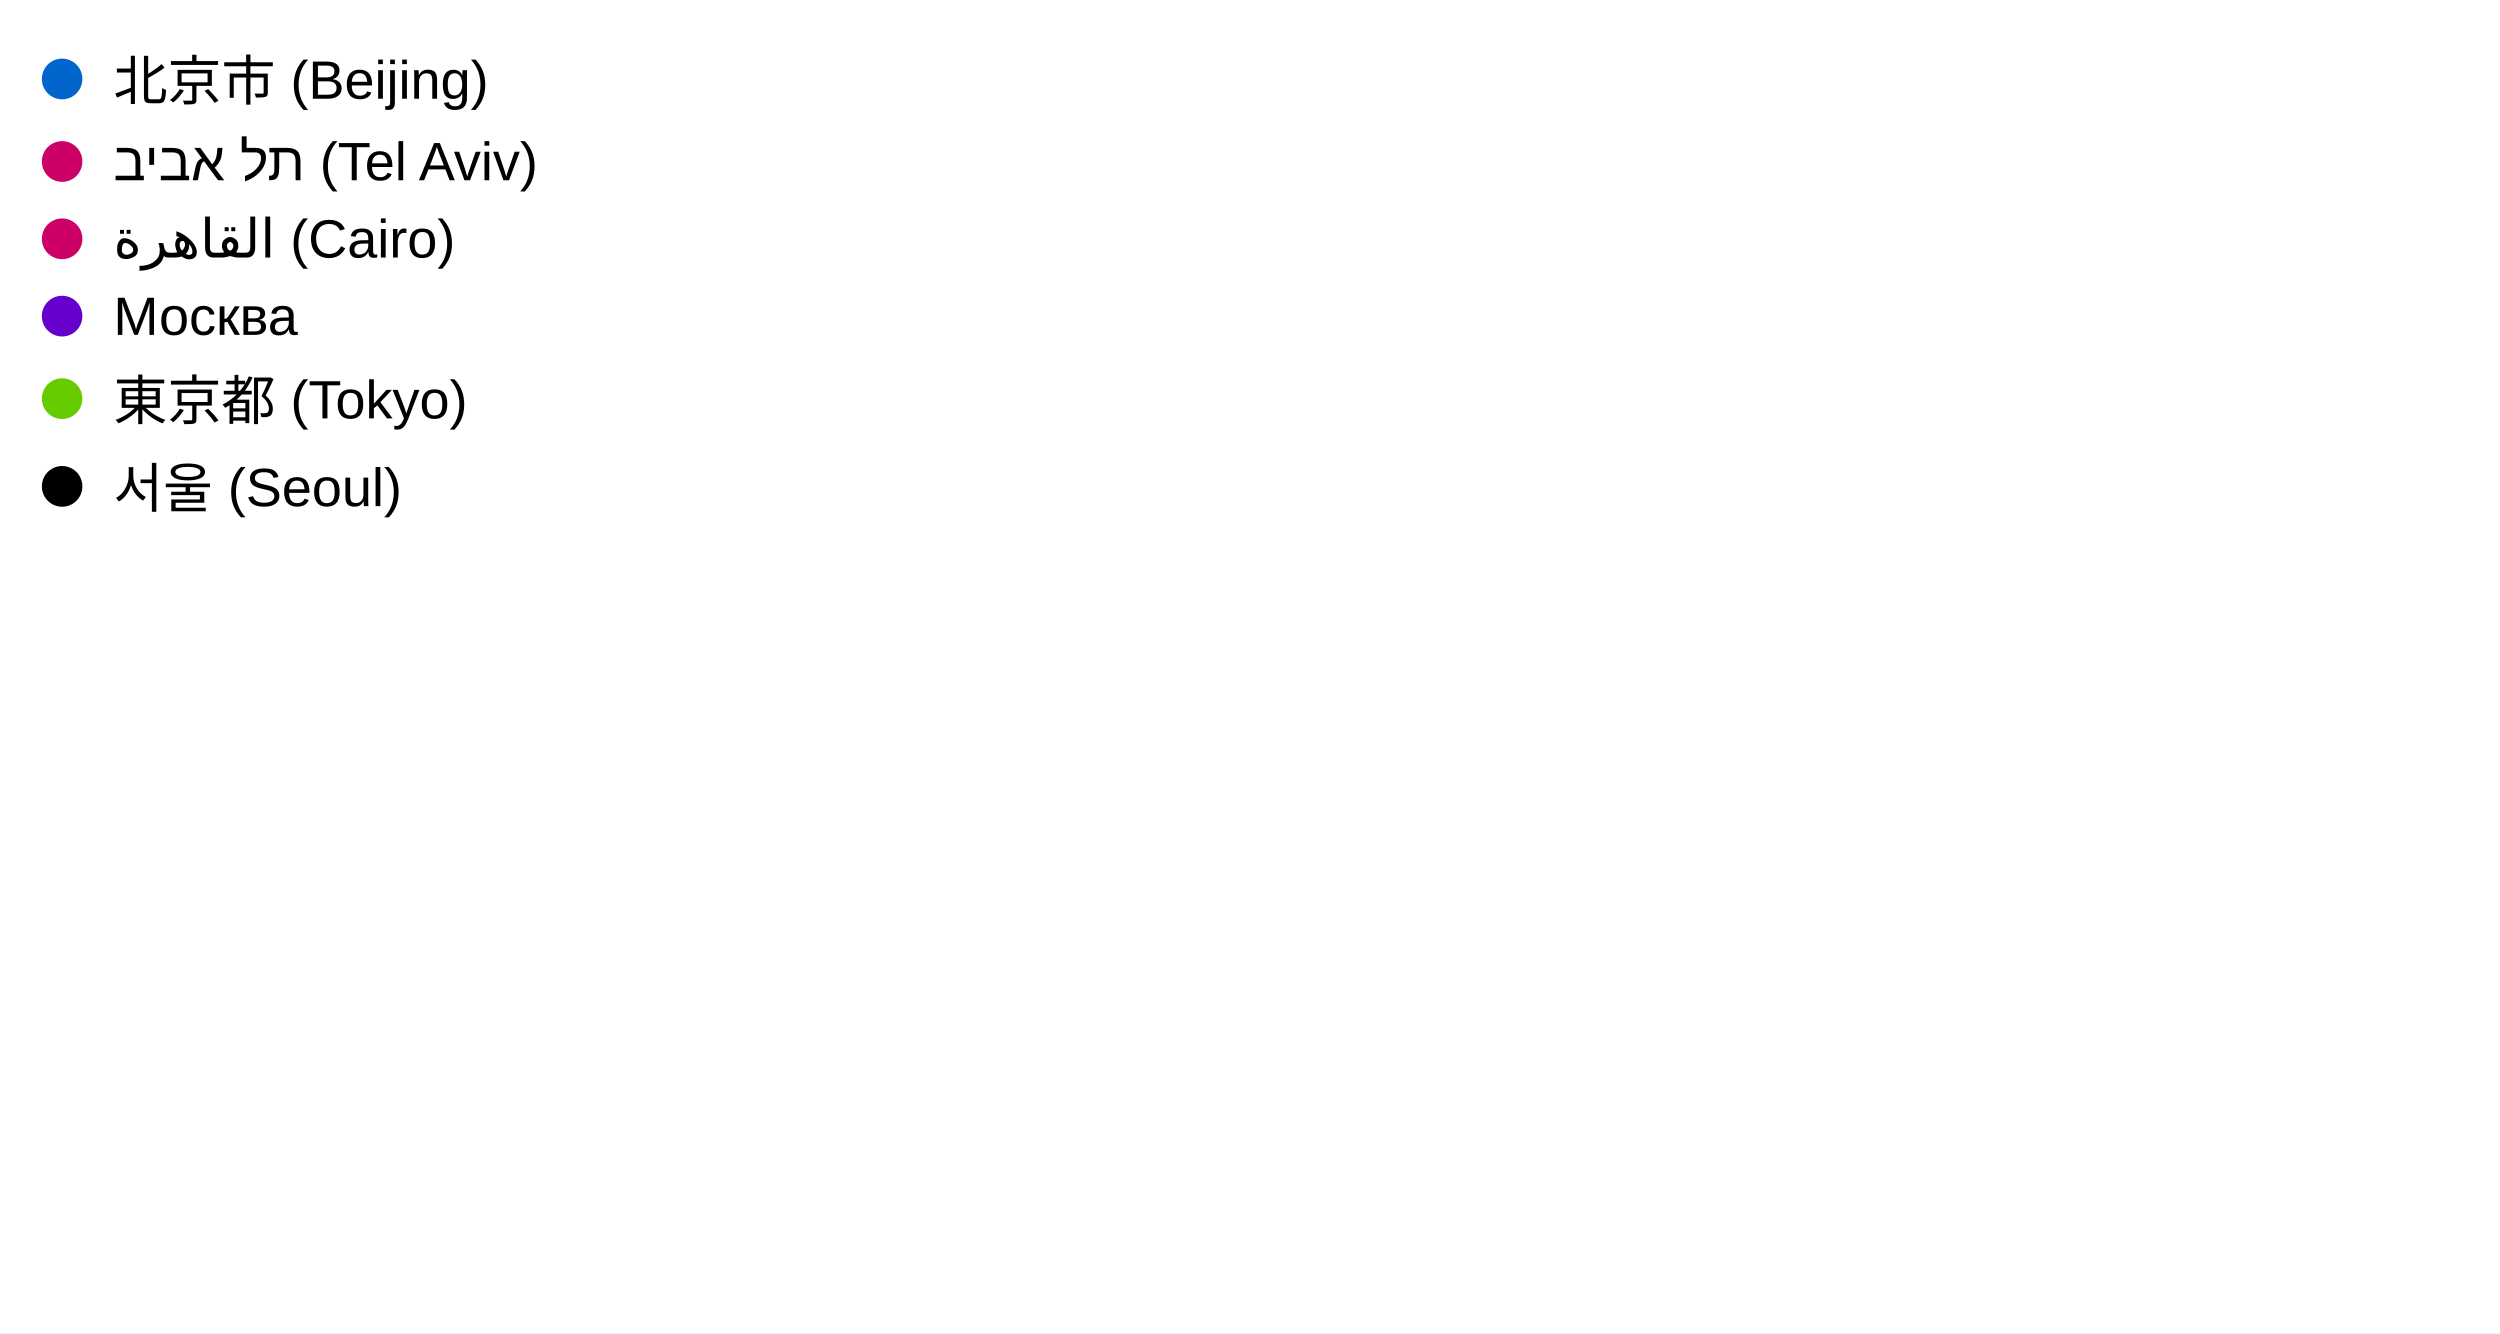
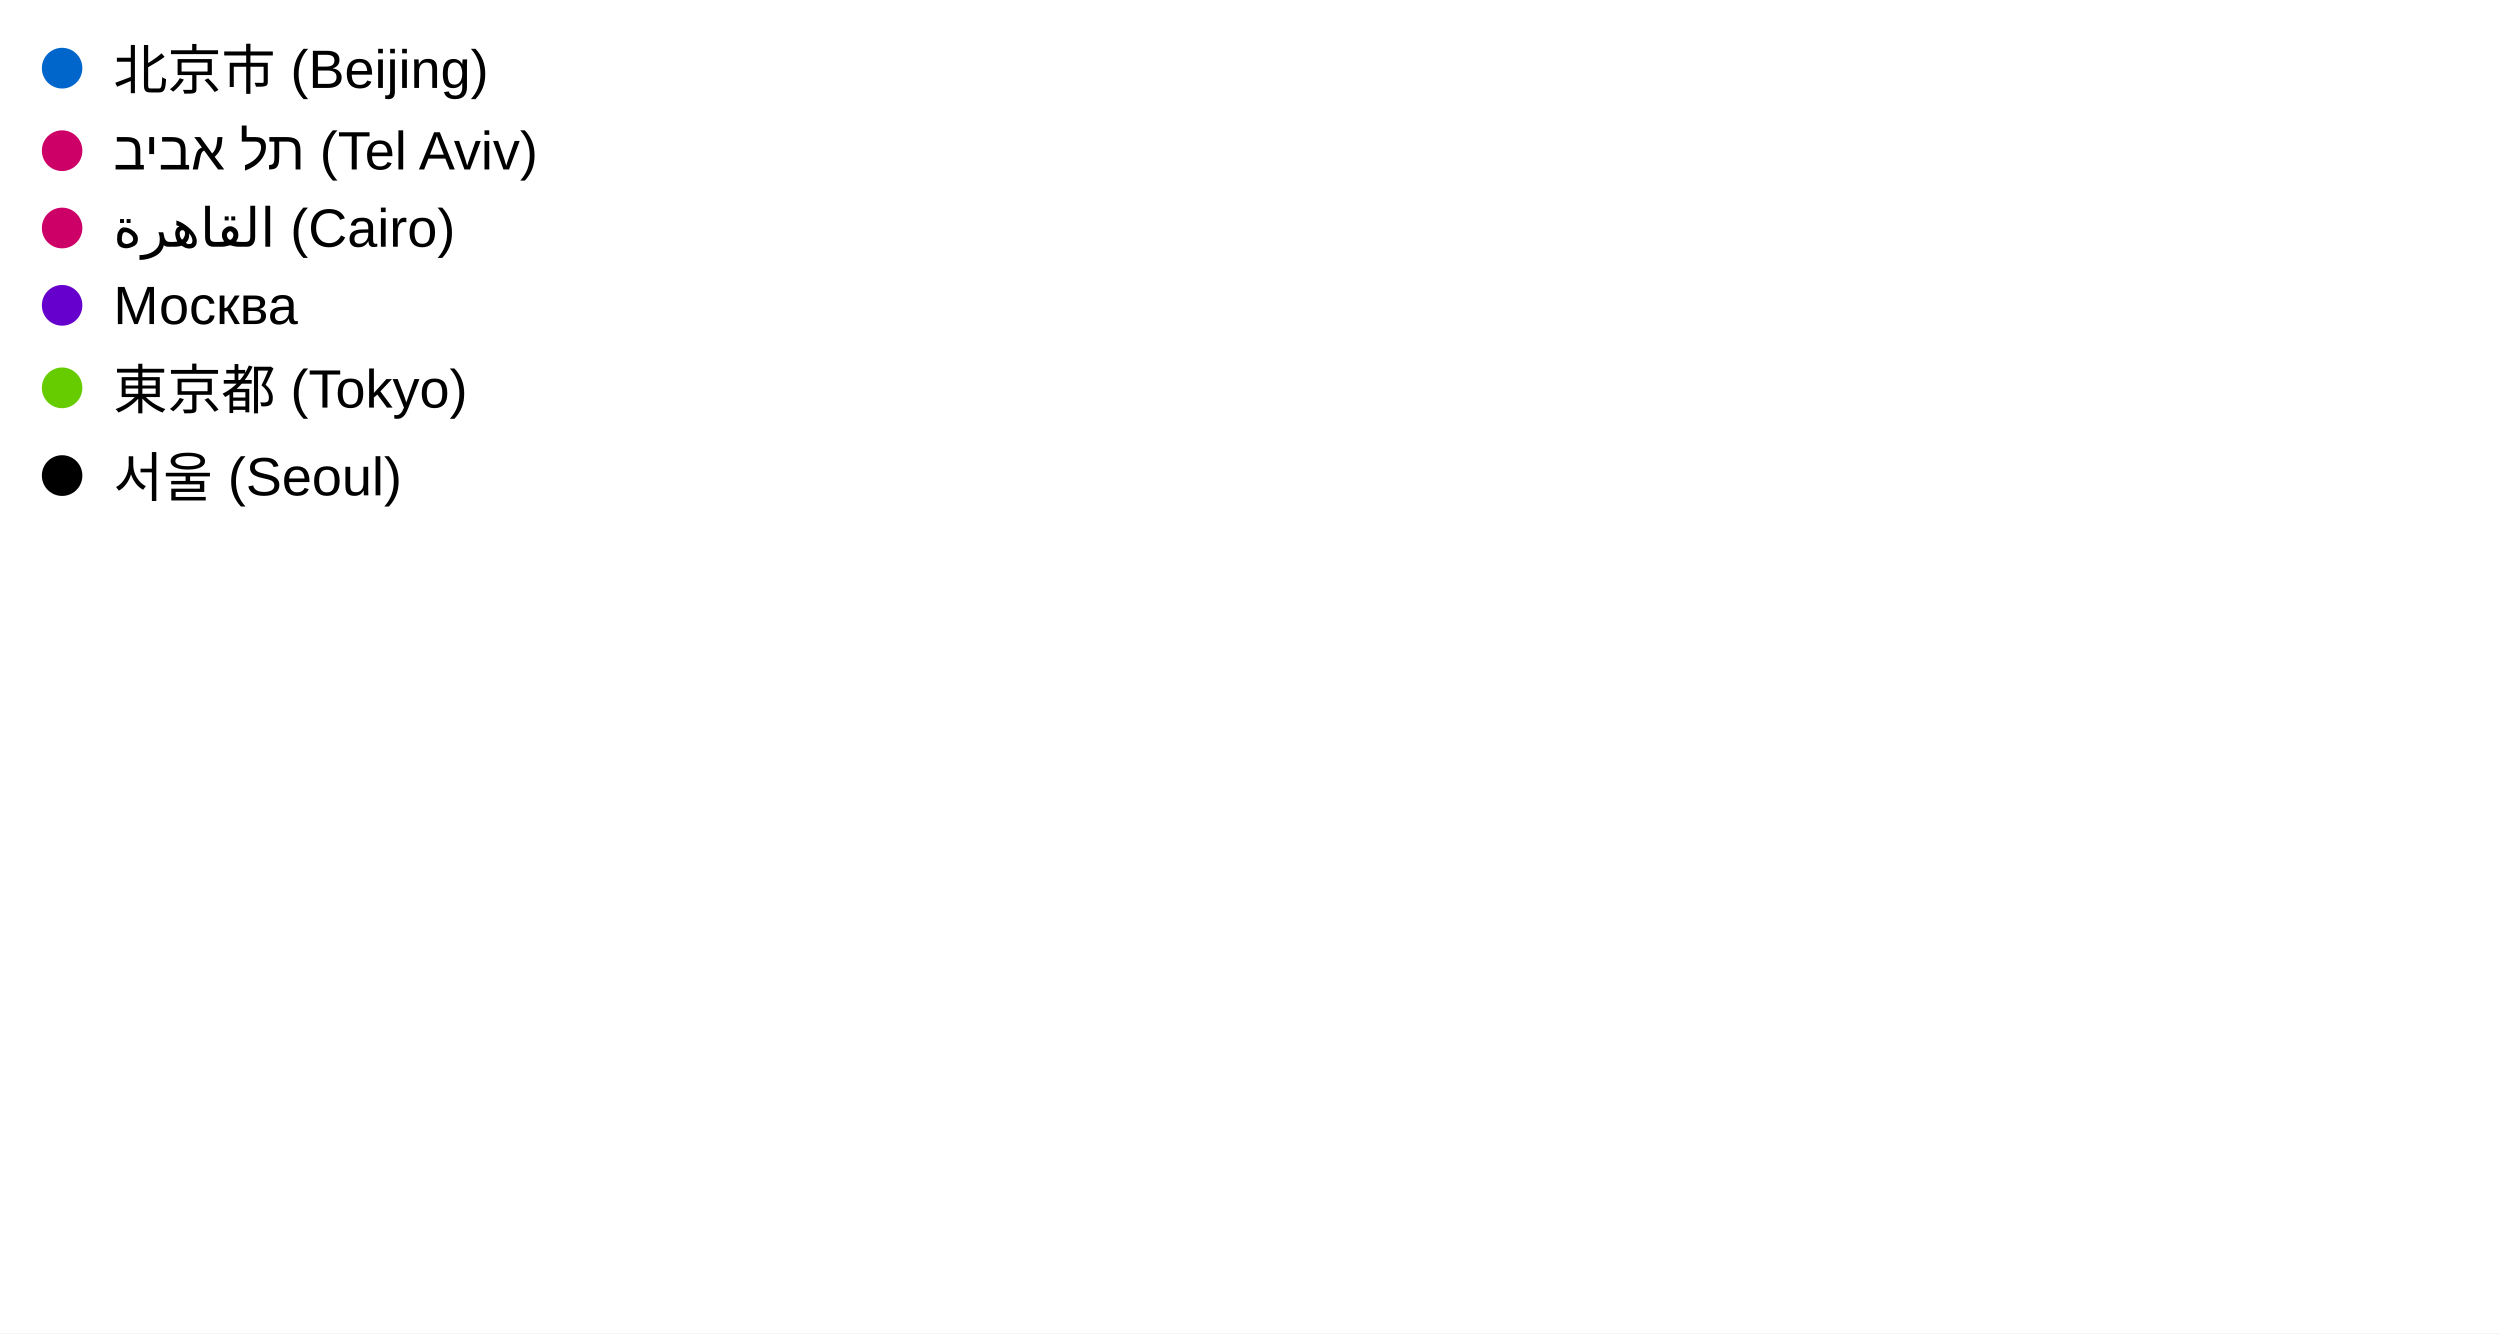
<svg xmlns="http://www.w3.org/2000/svg" width="3600" height="1920" viewBox="0 0 3600 1920">
  <rect width="3600" height="1920" fill="#ffffff" />
-   <text x="163.333" y="144.222" fill="#000000" font-size="77.778" font-family="Arial,Helvetica,'Helvetica Neue',sans-serif" font-weight="500">北京市 (Beijing)</text>
-   <path fill="#0066cc" d="M118.611 113.722 M60.278 113.722 a29.167 29.167 0 1 0 58.333 0 a29.167 29.167 0 1 0 -58.333 0 " />
-   <text x="163.333" y="259.556" fill="#000000" font-size="77.778" font-family="Arial,Helvetica,'Helvetica Neue',sans-serif" font-weight="500">תל אביב (Tel Aviv)</text>
-   <path fill="#cc0066" d="M118.611 232.556 M60.278 232.556 a29.167 29.167 0 1 0 58.333 0 a29.167 29.167 0 1 0 -58.333 0 " />
-   <text x="163.333" y="370.889" fill="#000000" font-size="77.778" font-family="Arial,Helvetica,'Helvetica Neue',sans-serif" font-weight="500">القاهرة‎ (Cairo)</text>
-   <path fill="#cc0066" d="M118.611 343.889 M60.278 343.889 a29.167 29.167 0 1 0 58.333 0 a29.167 29.167 0 1 0 -58.333 0 " />
-   <text x="163.333" y="482.222" fill="#000000" font-size="77.778" font-family="Arial,Helvetica,'Helvetica Neue',sans-serif" font-weight="500">Москва</text>
-   <path fill="#6600cc" d="M118.611 455.222 M60.278 455.222 a29.167 29.167 0 1 0 58.333 0 a29.167 29.167 0 1 0 -58.333 0 " />
-   <text x="163.333" y="604.556" fill="#000000" font-size="77.778" font-family="Arial,Helvetica,'Helvetica Neue',sans-serif" font-weight="500">東京都 (Tokyo)</text>
-   <path fill="#66cc00" d="M118.611 574.056 M60.278 574.056 a29.167 29.167 0 1 0 58.333 0 a29.167 29.167 0 1 0 -58.333 0 " />
-   <text x="163.333" y="730.889" fill="#000000" font-size="77.778" font-family="Arial,Helvetica,'Helvetica Neue',sans-serif" font-weight="500">서울 (Seoul)</text>
-   <path fill="#000000" d="M118.611 700.389 M60.278 700.389 a29.167 29.167 0 1 0 58.333 0 a29.167 29.167 0 1 0 -58.333 0 " />
+   <text x="163.333" y="128.667" fill="#000000" font-size="77.778" font-family="Arial,Helvetica,'Helvetica Neue',sans-serif" font-weight="500">北京市 (Beijing)</text>
+   <path fill="#0066cc" d="M118.611 98.167 M60.278 98.167 a29.167 29.167 0 1 0 58.333 0 a29.167 29.167 0 1 0 -58.333 0 " />
+   <text x="163.333" y="244" fill="#000000" font-size="77.778" font-family="Arial,Helvetica,'Helvetica Neue',sans-serif" font-weight="500">תל אביב (Tel Aviv)</text>
+   <path fill="#cc0066" d="M118.611 217 M60.278 217 a29.167 29.167 0 1 0 58.333 0 a29.167 29.167 0 1 0 -58.333 0 " />
+   <text x="163.333" y="355.333" fill="#000000" font-size="77.778" font-family="Arial,Helvetica,'Helvetica Neue',sans-serif" font-weight="500">القاهرة‎ (Cairo)</text>
+   <path fill="#cc0066" d="M118.611 328.333 M60.278 328.333 a29.167 29.167 0 1 0 58.333 0 a29.167 29.167 0 1 0 -58.333 0 " />
+   <text x="163.333" y="466.667" fill="#000000" font-size="77.778" font-family="Arial,Helvetica,'Helvetica Neue',sans-serif" font-weight="500">Москва</text>
+   <path fill="#6600cc" d="M118.611 439.667 M60.278 439.667 a29.167 29.167 0 1 0 58.333 0 a29.167 29.167 0 1 0 -58.333 0 " />
+   <text x="163.333" y="589" fill="#000000" font-size="77.778" font-family="Arial,Helvetica,'Helvetica Neue',sans-serif" font-weight="500">東京都 (Tokyo)</text>
+   <path fill="#66cc00" d="M118.611 558.5 M60.278 558.5 a29.167 29.167 0 1 0 58.333 0 a29.167 29.167 0 1 0 -58.333 0 " />
+   <text x="163.333" y="715.333" fill="#000000" font-size="77.778" font-family="Arial,Helvetica,'Helvetica Neue',sans-serif" font-weight="500">서울 (Seoul)</text>
+   <path fill="#000000" d="M118.611 684.833 M60.278 684.833 a29.167 29.167 0 1 0 58.333 0 a29.167 29.167 0 1 0 -58.333 0 " />
</svg>
